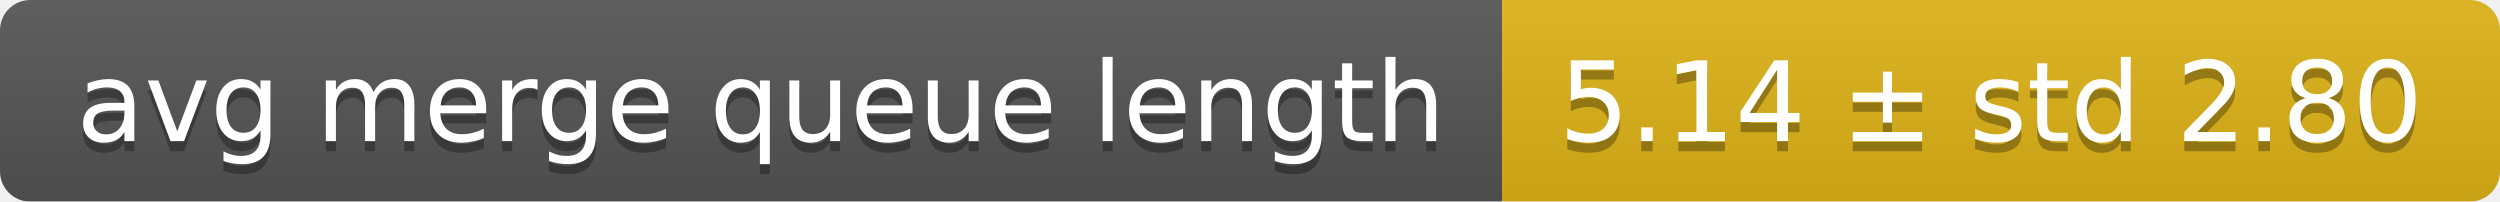
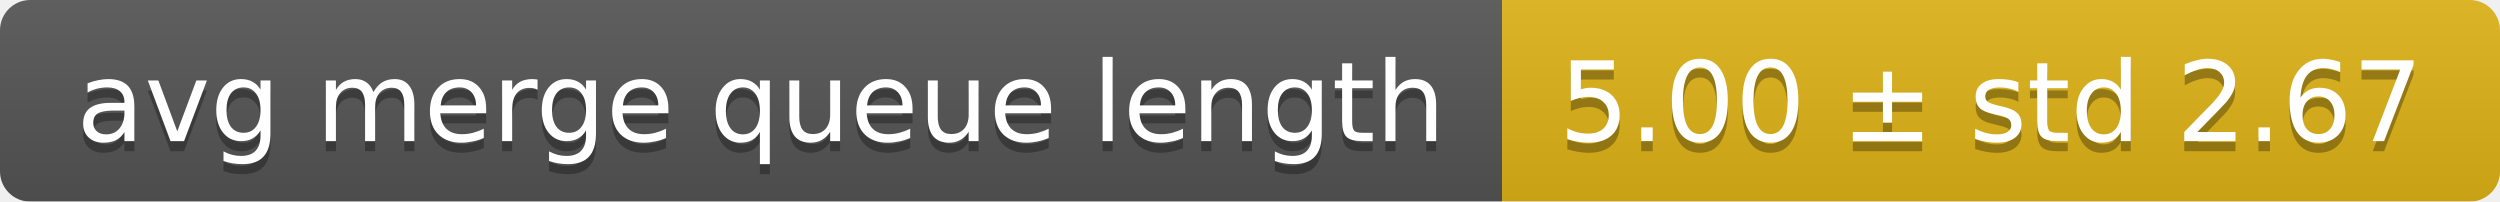
<svg xmlns="http://www.w3.org/2000/svg" width="248" height="20">
  <linearGradient id="smooth" x2="0" y2="100%">
    <stop offset="0" stop-color="#bbb" stop-opacity=".1" />
    <stop offset="1" stop-opacity=".1" />
  </linearGradient>
  <mask id="round">
    <rect width="248" height="20" rx="3" fill="#fff" />
  </mask>
  <g mask="url(#round)">
    <rect width="149" height="20" fill="#555" />
    <rect x="149" width="99" height="20" fill="#dfb317" />
    <rect width="248" height="20" fill="url(#smooth)" />
  </g>
  <g fill="#fff" text-anchor="middle" font-family="DejaVu Sans,Verdana,Geneva,sans-serif" font-size="11">
    <text x="75.5" y="15" fill="#010101" fill-opacity=".3">avg merge queue length</text>
    <text x="75.5" y="14">avg merge queue length</text>
-     <text x="197.5" y="15" fill="#010101" fill-opacity=".3">5.14 ± std 2.80</text>
-     <text x="197.5" y="14">5.14 ± std 2.80</text>
+     <text x="197.5" y="15" fill="#010101" fill-opacity=".3">5.00 ± std 2.67</text>
+     <text x="197.5" y="14">5.00 ± std 2.67</text>
  </g>
</svg>
